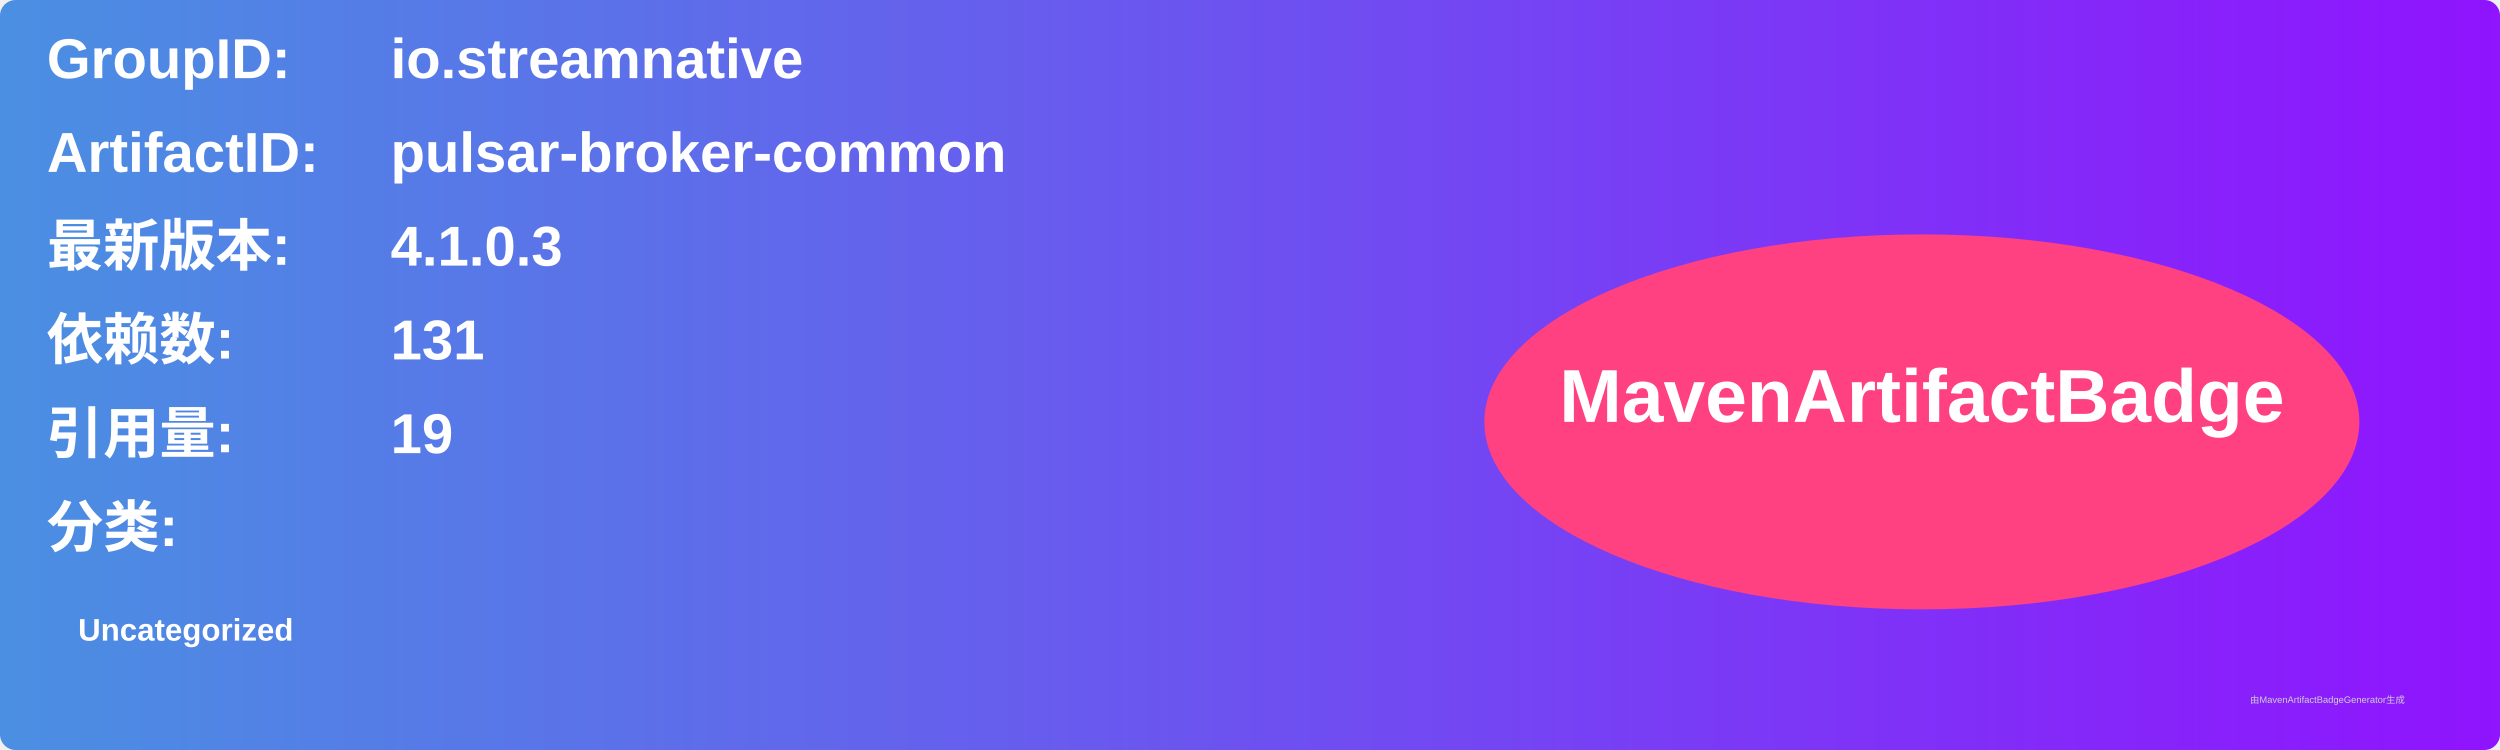
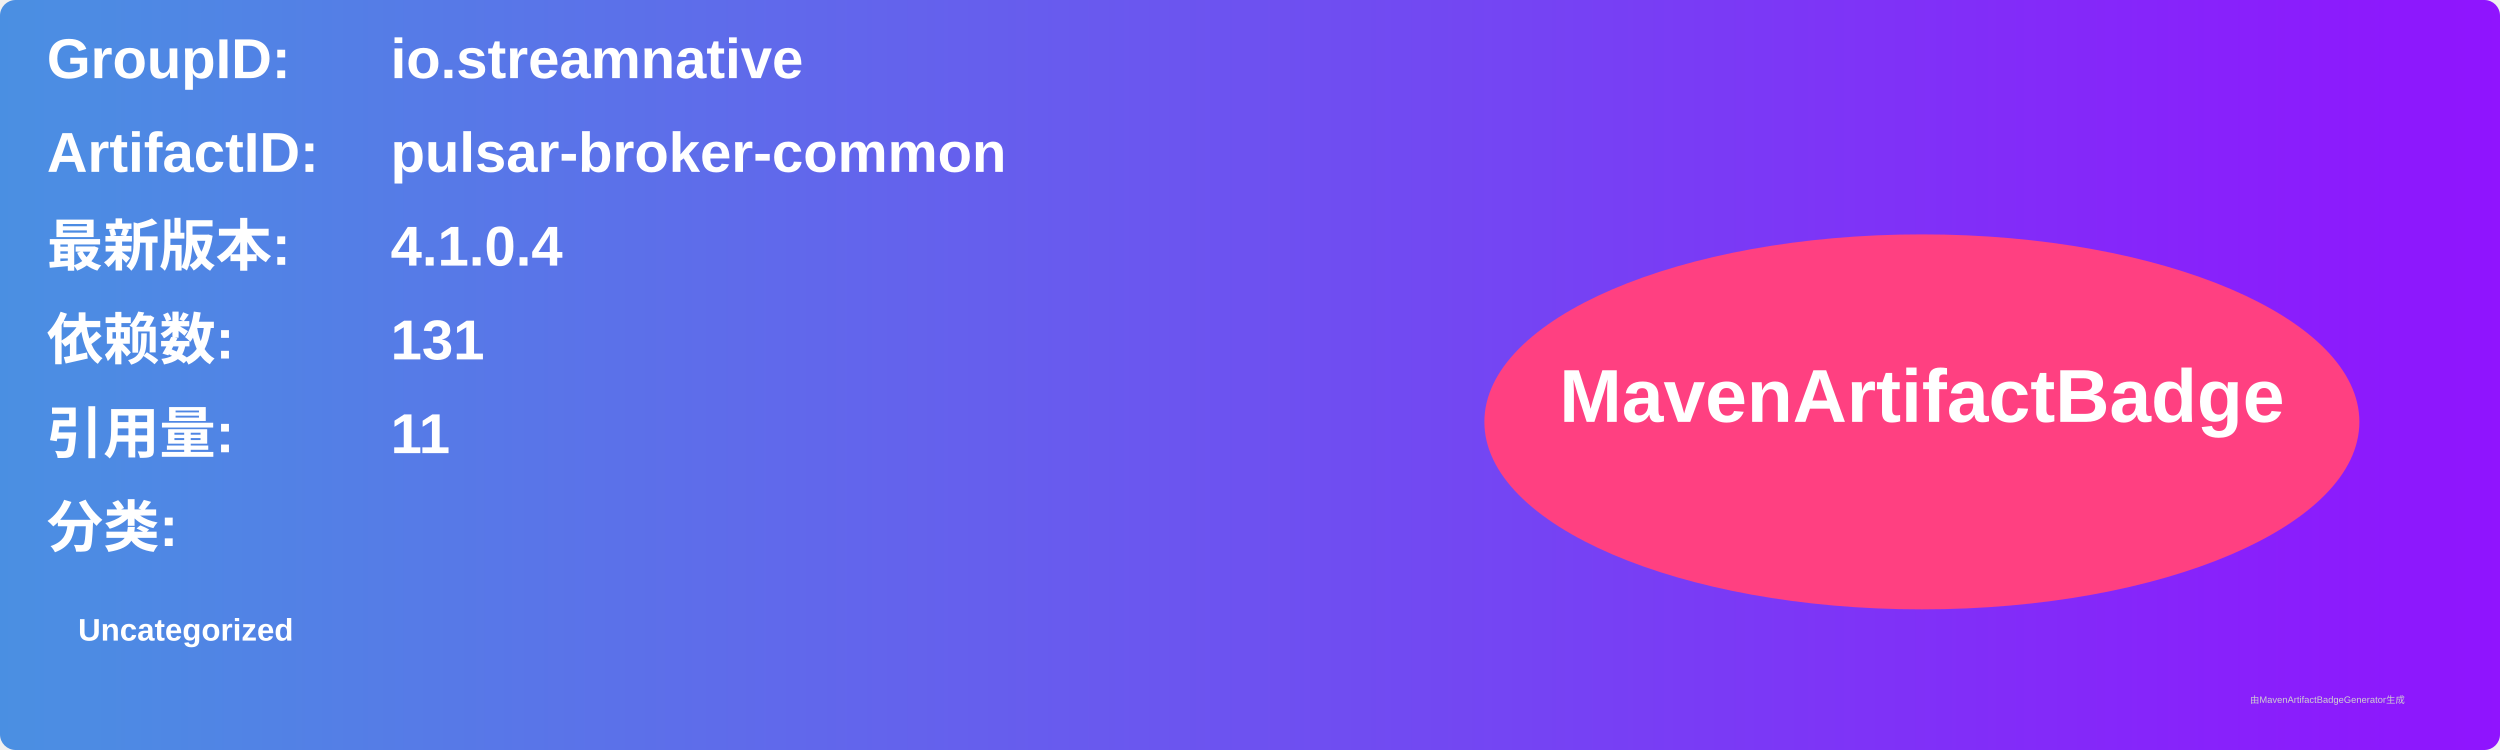
<svg xmlns="http://www.w3.org/2000/svg" width="800" height="240" viewBox="0 0 800 240">
  <linearGradient id="grad" x1="0%" y1="0%" x2="100%" y2="0%">
    <stop offset="0%" stop-color="#4a90e2" />
    <stop offset="100%" stop-color="#9013fe" />
  </linearGradient>
  <rect width="100%" height="100%" rx="5" ry="5" fill="url(#grad)" />
  <g transform="translate(15, 15)">
    <text x="0" y="10" font-family="Arial" font-size="18" fill="white" font-weight="bold" width="260">GroupID:</text>
    <text x="110" y="10" font-family="Arial" font-size="18" fill="white" font-weight="bold" width="460">io.streamnative</text>
    <text x="0" y="40" font-family="Arial" font-size="18" fill="white" font-weight="bold" width="260">ArtifactID:</text>
    <text x="110" y="40" font-family="Arial" font-size="18" fill="white" font-weight="bold" width="460">pulsar-broker-common</text>
    <text x="0" y="70" font-family="Arial" font-size="18" fill="white" font-weight="bold">最新版本:</text>
    <text x="110" y="70" font-family="Arial" font-size="18" fill="white" font-weight="bold">
-       <tspan font-weight="bold">4.1.0.3</tspan>
+       <tspan font-weight="bold">4.1.0.4</tspan>
    </text>
    <text x="0" y="100" font-family="Arial" font-size="18" fill="white" font-weight="bold">依赖数: </text>
    <text x="110" y="100" font-family="Arial" font-size="18" fill="white">
      <tspan font-weight="bold">131</tspan>
    </text>
    <text x="0" y="130" font-family="Arial" font-size="18" fill="white" font-weight="bold">引用量: </text>
    <text x="110" y="130" font-family="Arial" font-size="18" fill="white">
-       <tspan font-weight="bold">19</tspan>
+       <tspan font-weight="bold">11</tspan>
    </text>
    <text x="0" y="160" font-family="Arial" font-size="18" fill="white" font-weight="bold">分类:</text>
    <text x="10" y="190" font-family="Arial" font-size="10" fill="white">
      <tspan font-weight="bold">Uncategorized</tspan>
    </text>
    <ellipse cx="600" cy="120" rx="140" ry="60" fill="#ff4081" />
    <text x="600" y="120" text-anchor="middle" font-family="Arial" font-size="24" fill="white" font-weight="bold">MavenArtifactBadge</text>
  </g>
  <text x="720" y="225" font-family="Arial" font-size="3" fill="#d0d0d0">由MavenArtifactBadgeGenerator生成</text>
</svg>
